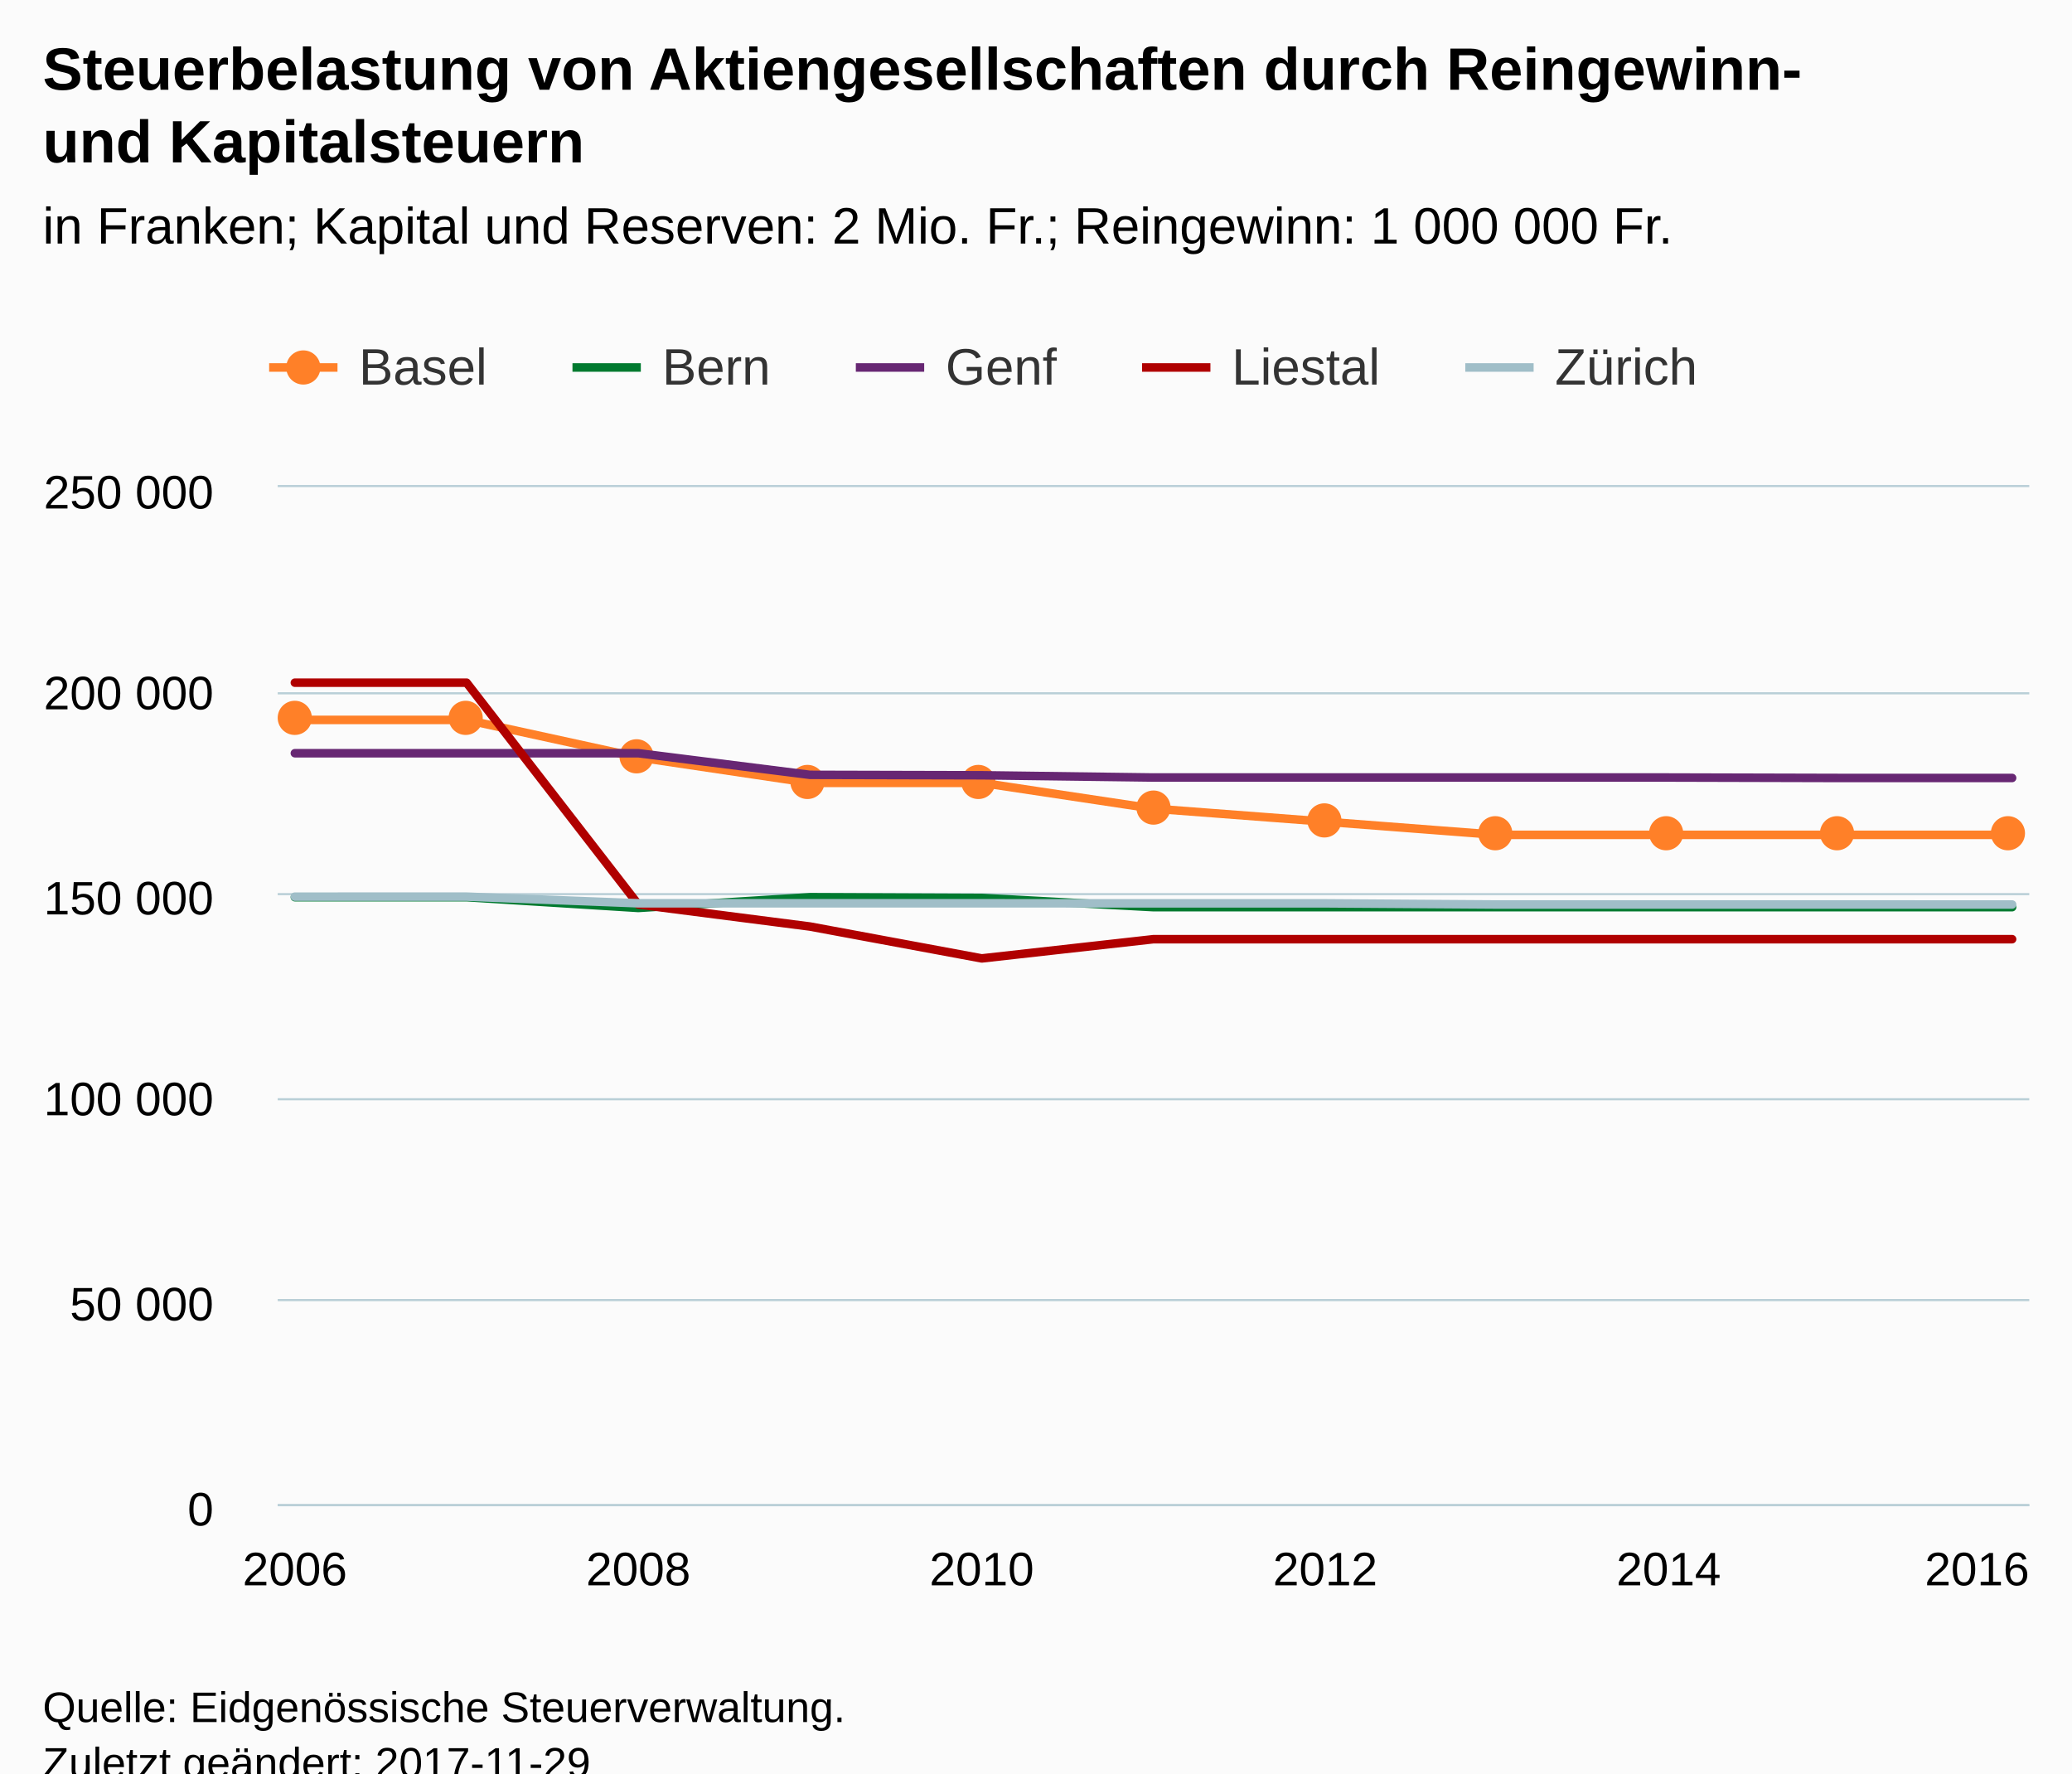
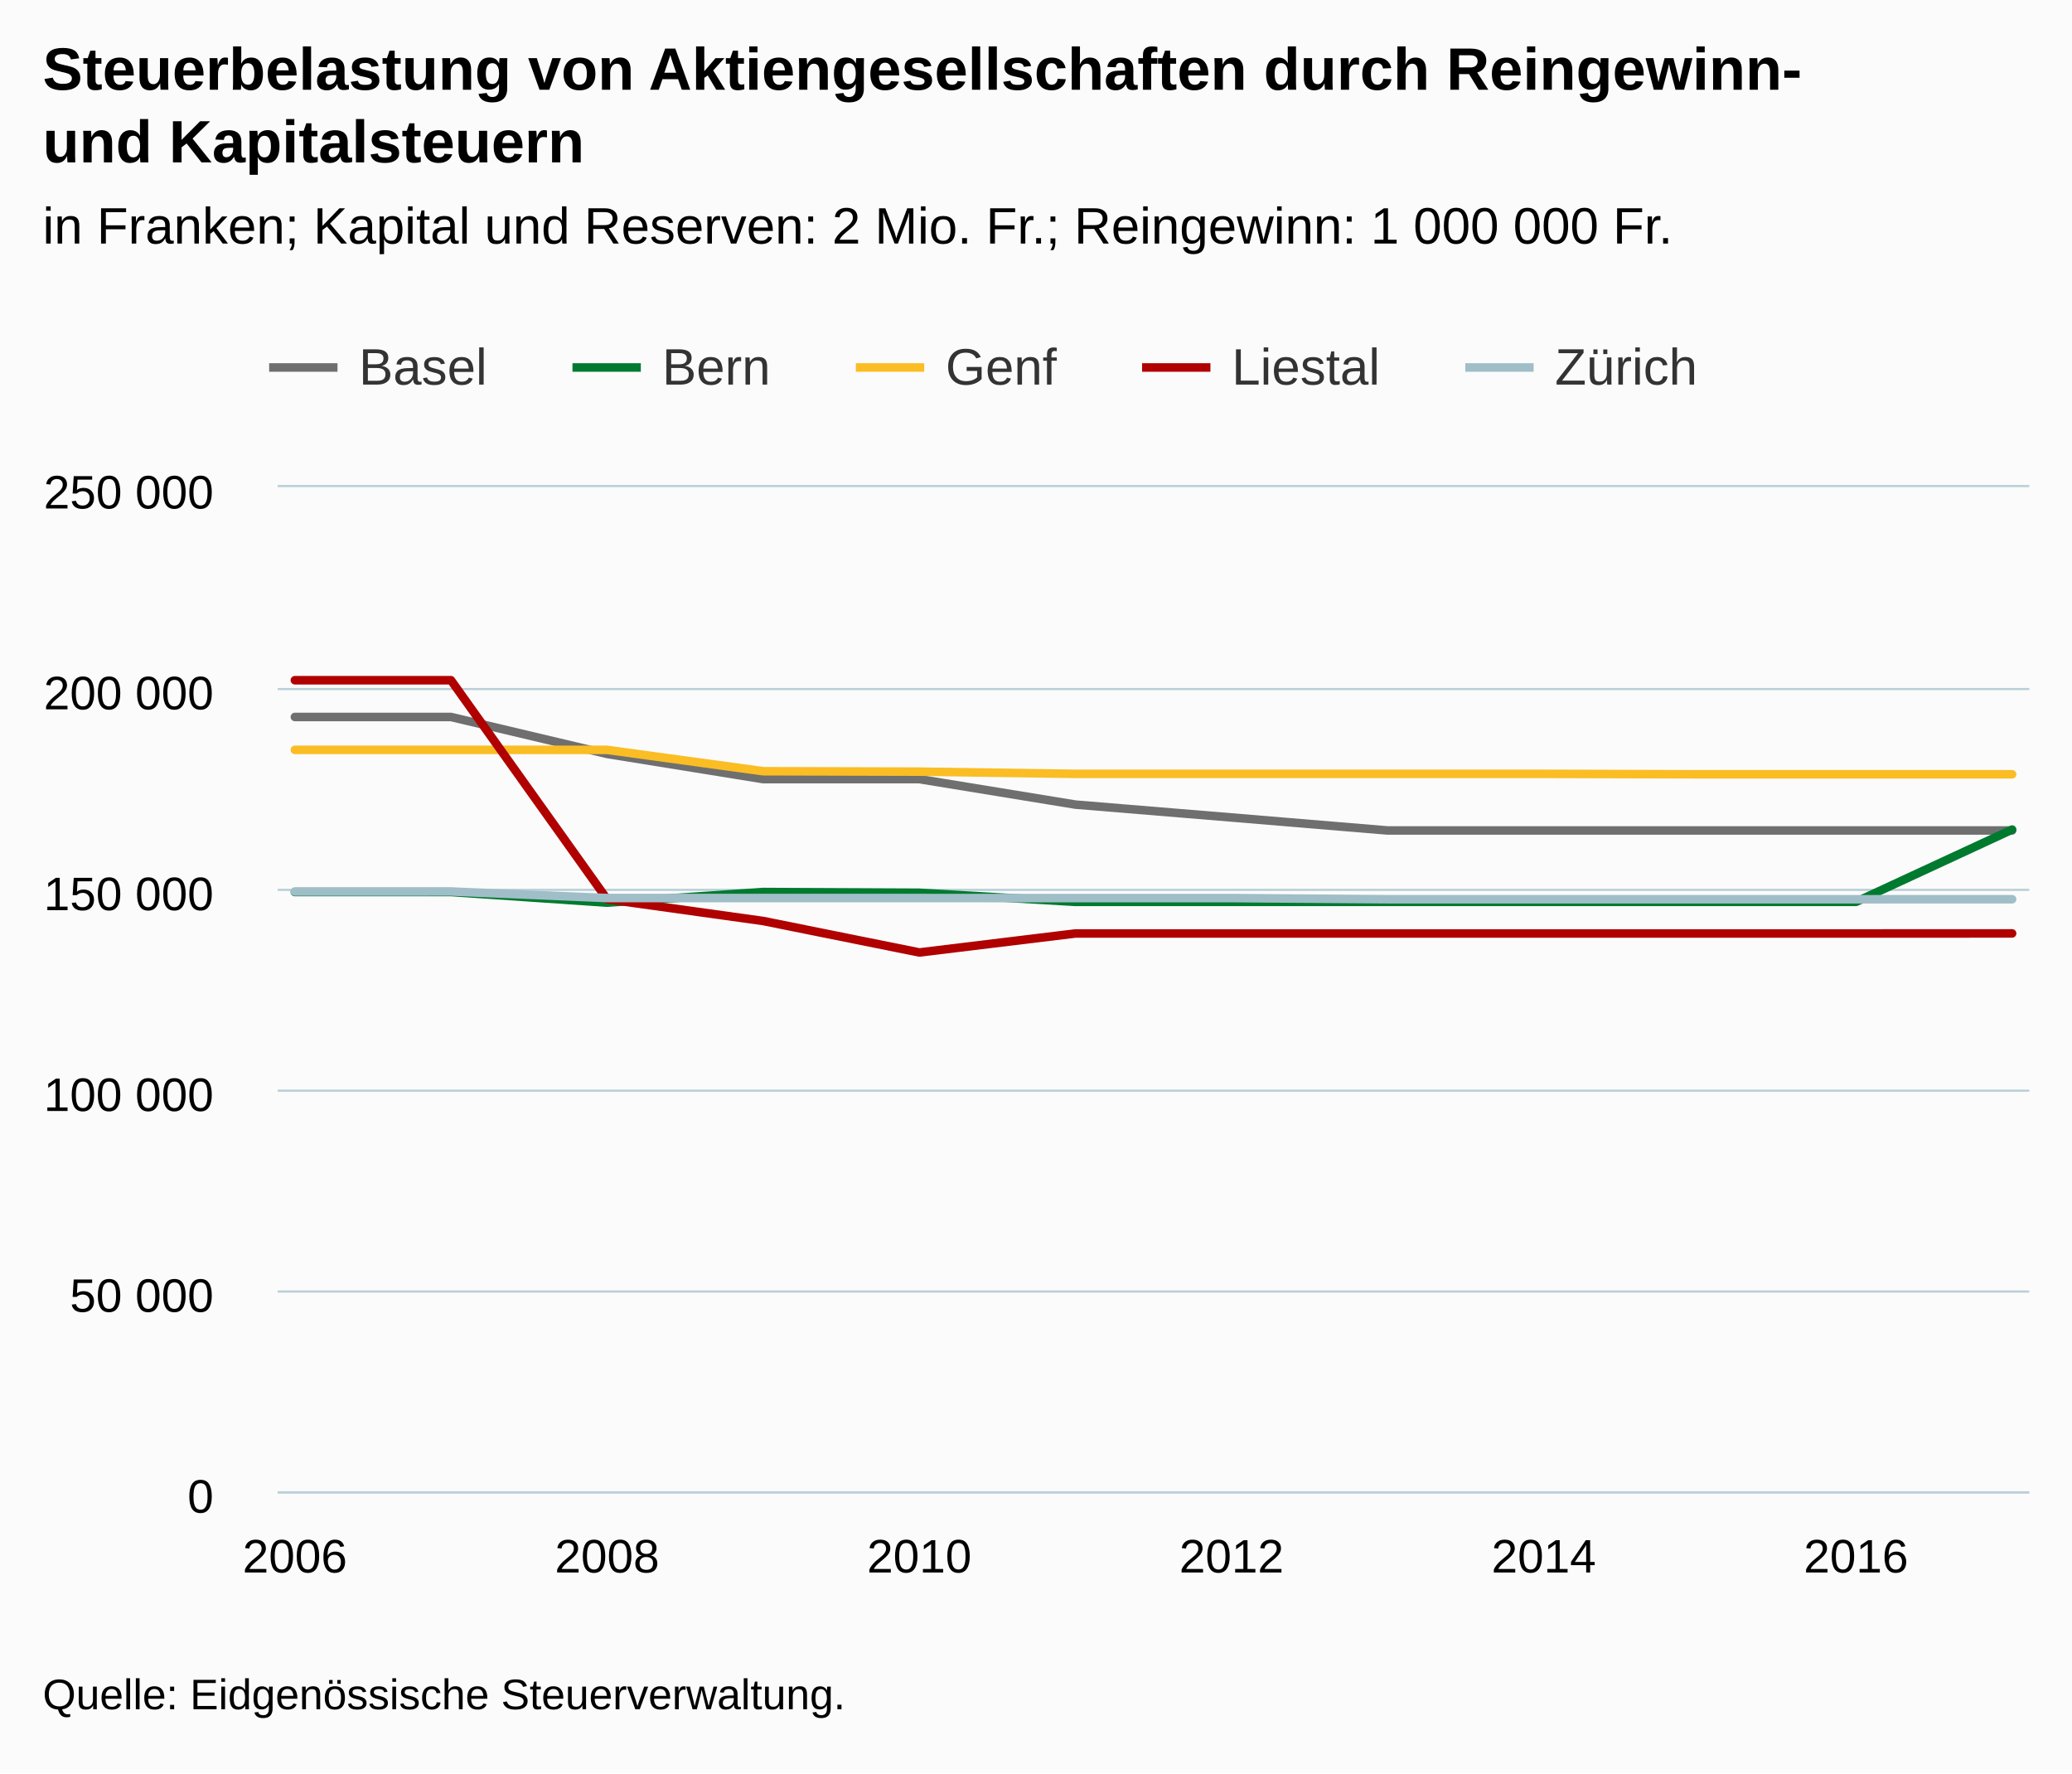
<svg xmlns="http://www.w3.org/2000/svg" version="1.1" class="highcharts-root" style="font-family:Arial;font-size:12px;" viewBox="0 0 485 415">
  <defs>
-     <clipPath id="highcharts-5ku6ryu-6">
-       <rect x="0" y="0" width="410" height="238" fill="none" />
+     <clipPath id="highcharts-ww63u4v-6">
+       <rect x="0" y="0" width="410" height="235" fill="none" />
    </clipPath>
-     <clipPath id="highcharts-5ku6ryu-7">
-       <rect x="0" y="0" width="410" height="238" fill="none" />
+     <clipPath id="highcharts-ww63u4v-7">
+       <rect x="0" y="0" width="410" height="235" fill="none" />
    </clipPath>
  </defs>
-   <rect fill="#fbfbfb" class="highcharts-background" x="0" y="0" width="485" height="428" rx="0" ry="0" />
-   <rect fill="none" class="highcharts-plot-background" x="65" y="114" width="410" height="238" />
-   <g class="highcharts-pane-group" />
-   <g class="highcharts-grid highcharts-xaxis-grid ">
-     <path fill="none" class="highcharts-grid-line" d="M 68.5 114 L 68.5 352" opacity="1" />
-     <path fill="none" class="highcharts-grid-line" d="M 148.5 114 L 148.5 352" opacity="1" />
-     <path fill="none" class="highcharts-grid-line" d="M 229.5 114 L 229.5 352" opacity="1" />
-     <path fill="none" class="highcharts-grid-line" d="M 309.5 114 L 309.5 352" opacity="1" />
-     <path fill="none" class="highcharts-grid-line" d="M 390.5 114 L 390.5 352" opacity="1" />
-     <path fill="none" class="highcharts-grid-line" d="M 470.5 114 L 470.5 352" opacity="1" />
+   <rect fill="#fbfbfb" class="highcharts-background" x="0" y="0" width="485" height="415" rx="0" ry="0" />
+   <rect fill="none" class="highcharts-plot-background" x="65" y="114" width="410" height="235" />
+   <g class="highcharts-pane-group" data-z-index="0" />
+   <g class="highcharts-grid highcharts-xaxis-grid " data-z-index="1">
+     <path fill="none" data-z-index="1" class="highcharts-grid-line" d="M 68.5 114 L 68.5 349" opacity="1" />
+     <path fill="none" data-z-index="1" class="highcharts-grid-line" d="M 141.5 114 L 141.5 349" opacity="1" />
+     <path fill="none" data-z-index="1" class="highcharts-grid-line" d="M 214.5 114 L 214.5 349" opacity="1" />
+     <path fill="none" data-z-index="1" class="highcharts-grid-line" d="M 287.5 114 L 287.5 349" opacity="1" />
+     <path fill="none" data-z-index="1" class="highcharts-grid-line" d="M 360.5 114 L 360.5 349" opacity="1" />
+     <path fill="none" data-z-index="1" class="highcharts-grid-line" d="M 433.5 114 L 433.5 349" opacity="1" />
  </g>
-   <g class="highcharts-grid highcharts-yaxis-grid ">
-     <path fill="none" stroke="#B9CFD7" stroke-width="0.5" class="highcharts-grid-line" d="M 65 352.25 L 475 352.25" opacity="1" />
-     <path fill="none" stroke="#B9CFD7" stroke-width="0.5" class="highcharts-grid-line" d="M 65 304.25 L 475 304.25" opacity="1" />
-     <path fill="none" stroke="#B9CFD7" stroke-width="0.5" class="highcharts-grid-line" d="M 65 257.25 L 475 257.25" opacity="1" />
-     <path fill="none" stroke="#B9CFD7" stroke-width="0.5" class="highcharts-grid-line" d="M 65 209.25 L 475 209.25" opacity="1" />
-     <path fill="none" stroke="#B9CFD7" stroke-width="0.5" class="highcharts-grid-line" d="M 65 162.25 L 475 162.25" opacity="1" />
-     <path fill="none" stroke="#B9CFD7" stroke-width="0.5" class="highcharts-grid-line" d="M 65 113.75 L 475 113.75" opacity="1" />
+   <g class="highcharts-grid highcharts-yaxis-grid " data-z-index="1">
+     <path fill="none" stroke="#B9CFD7" stroke-width="0.5" data-z-index="1" class="highcharts-grid-line" d="M 65 349.25 L 475 349.25" opacity="1" />
+     <path fill="none" stroke="#B9CFD7" stroke-width="0.5" data-z-index="1" class="highcharts-grid-line" d="M 65 302.25 L 475 302.25" opacity="1" />
+     <path fill="none" stroke="#B9CFD7" stroke-width="0.5" data-z-index="1" class="highcharts-grid-line" d="M 65 255.25 L 475 255.25" opacity="1" />
+     <path fill="none" stroke="#B9CFD7" stroke-width="0.5" data-z-index="1" class="highcharts-grid-line" d="M 65 208.25 L 475 208.25" opacity="1" />
+     <path fill="none" stroke="#B9CFD7" stroke-width="0.5" data-z-index="1" class="highcharts-grid-line" d="M 65 161.25 L 475 161.25" opacity="1" />
+     <path fill="none" stroke="#B9CFD7" stroke-width="0.5" data-z-index="1" class="highcharts-grid-line" d="M 65 113.75 L 475 113.75" opacity="1" />
  </g>
-   <rect fill="none" class="highcharts-plot-border" x="65" y="114" width="410" height="238" />
-   <g class="highcharts-axis highcharts-xaxis ">
-     <path fill="none" class="highcharts-axis-line" stroke="#B9CFD7" stroke-width="0.5" d="M 65 352.25 L 475 352.25" />
+   <rect fill="none" class="highcharts-plot-border" data-z-index="1" x="65" y="114" width="410" height="235" />
+   <g class="highcharts-axis highcharts-xaxis " data-z-index="2">
+     <path fill="none" class="highcharts-axis-line" stroke="#B9CFD7" stroke-width="0.5" data-z-index="7" d="M 65 349.25 L 475 349.25" />
  </g>
-   <g class="highcharts-axis highcharts-yaxis ">
-     <path fill="none" class="highcharts-axis-line" d="M 65 114 L 65 352" />
+   <g class="highcharts-axis highcharts-yaxis " data-z-index="2">
+     <path fill="none" class="highcharts-axis-line" data-z-index="7" d="M 65 114 L 65 349" />
  </g>
-   <g class="highcharts-series-group">
-     <g class="highcharts-series highcharts-series-0 highcharts-line-series " transform="translate(65,114) scale(1 1)" clip-path="url(#highcharts-5ku6ryu-7)">
-       <path fill="none" d="M 4.02 54.473 L 44.216 54.473 L 84.412 63.237 L 124.608 69.207 L 164.804 69.207 L 205 75.245 L 245.196 78.296 L 285.392 81.377 L 325.588 81.377 L 365.784 81.377 L 405.98 81.377" class="highcharts-graph" stroke="#ff8028" stroke-width="2" stroke-linejoin="round" stroke-linecap="round" />
+   <g class="highcharts-series-group" data-z-index="3">
+     <g data-z-index="0.1" class="highcharts-series highcharts-series-0 highcharts-line-series " transform="translate(65,114) scale(1 1)" clip-path="url(#highcharts-ww63u4v-7)">
+       <path fill="none" d="M 4.02 53.787 L 40.561 53.787 L 77.103 62.44 L 113.645 68.334 L 150.187 68.334 L 186.729 74.297 L 223.271 77.309 L 259.813 80.351 L 296.355 80.351 L 332.897 80.351 L 369.439 80.351 L 405.98 80.351" class="highcharts-graph" data-z-index="1" stroke="#6F6F6F" stroke-width="2" stroke-linejoin="round" stroke-linecap="round" />
    </g>
-     <g class="highcharts-markers highcharts-series-0 highcharts-line-series " transform="translate(65,114) scale(1 1)" clip-path="none">
-       <path fill="#ff8028" d="M 8 54 A 4 4 0 1 1 8 53.996 Z" class="highcharts-point" />
-       <path fill="#ff8028" d="M 48 54 A 4 4 0 1 1 48 53.996 Z" class="highcharts-point" />
-       <path fill="#ff8028" d="M 88 63 A 4 4 0 1 1 88 62.996 Z" class="highcharts-point" />
-       <path fill="#ff8028" d="M 128 69 A 4 4 0 1 1 128 68.996 Z" class="highcharts-point" />
-       <path fill="#ff8028" d="M 168 69 A 4 4 0 1 1 168 68.996 Z" class="highcharts-point" />
-       <path fill="#ff8028" d="M 209 75 A 4 4 0 1 1 209 74.996 Z" class="highcharts-point" />
-       <path fill="#ff8028" d="M 249 78 A 4 4 0 1 1 249 77.996 Z" class="highcharts-point" />
-       <path fill="#ff8028" d="M 289 81 A 4 4 0 1 1 289 80.996 Z" class="highcharts-point" />
-       <path fill="#ff8028" d="M 329 81 A 4 4 0 1 1 329 80.996 Z" class="highcharts-point" />
-       <path fill="#ff8028" d="M 369 81 A 4 4 0 1 1 369 80.996 Z" class="highcharts-point" />
-       <path fill="#ff8028" d="M 409 81 A 4 4 0 1 1 409 80.996 Z" class="highcharts-point" />
+     <g data-z-index="0.1" class="highcharts-markers highcharts-series-0 highcharts-line-series " transform="translate(65,114) scale(1 1)" clip-path="none" />
+     <g data-z-index="0.1" class="highcharts-series highcharts-series-1 highcharts-line-series " transform="translate(65,114) scale(1 1)" clip-path="url(#highcharts-ww63u4v-7)">
+       <path fill="none" d="M 4.02 94.753 L 40.561 94.753 L 77.103 97.24 L 113.645 94.753 L 150.187 94.922 L 186.729 97.061 L 223.271 97.061 L 259.813 97.061 L 296.355 97.061 L 332.897 97.061 L 369.439 97.061 L 405.98 80.141" class="highcharts-graph" data-z-index="1" stroke="#007a2f" stroke-width="2" stroke-linejoin="round" stroke-linecap="round" />
    </g>
-     <g class="highcharts-series highcharts-series-1 highcharts-line-series " transform="translate(65,114) scale(1 1)" clip-path="url(#highcharts-5ku6ryu-7)">
-       <path fill="none" d="M 4.02 95.963 L 44.216 95.963 L 84.412 98.482 L 124.608 95.963 L 164.804 96.134 L 205 98.3 L 245.196 98.3 L 285.392 98.3 L 325.588 98.3 L 365.784 98.3 L 405.98 98.3" class="highcharts-graph" stroke="#007a2f" stroke-width="2" stroke-linejoin="round" stroke-linecap="round" />
+     <g data-z-index="0.1" class="highcharts-markers highcharts-series-1 highcharts-line-series " transform="translate(65,114) scale(1 1)" clip-path="none" />
+     <g data-z-index="0.1" class="highcharts-series highcharts-series-2 highcharts-line-series " transform="translate(65,114) scale(1 1)" clip-path="url(#highcharts-ww63u4v-7)">
+       <path fill="none" d="M 4.02 61.487 L 40.561 61.487 L 77.103 61.487 L 113.645 66.486 L 150.187 66.584 L 186.729 67.1 L 223.271 67.1 L 259.813 67.1 L 296.355 67.1 L 332.897 67.204 L 369.439 67.204 L 405.98 67.204" class="highcharts-graph" data-z-index="1" stroke="#FABD24" stroke-width="2" stroke-linejoin="round" stroke-linecap="round" />
    </g>
-     <g class="highcharts-markers highcharts-series-1 highcharts-line-series " transform="translate(65,114) scale(1 1)" clip-path="none" />
-     <g class="highcharts-series highcharts-series-2 highcharts-line-series " transform="translate(65,114) scale(1 1)" clip-path="url(#highcharts-5ku6ryu-7)">
-       <path fill="none" d="M 4.02 62.272 L 44.216 62.272 L 84.412 62.272 L 124.608 67.335 L 164.804 67.434 L 205 67.957 L 245.196 67.957 L 285.392 67.957 L 325.588 67.957 L 365.784 68.062 L 405.98 68.062" class="highcharts-graph" stroke="#672773" stroke-width="2" stroke-linejoin="round" stroke-linecap="round" />
+     <g data-z-index="0.1" class="highcharts-markers highcharts-series-2 highcharts-line-series " transform="translate(65,114) scale(1 1)" clip-path="none" />
+     <g data-z-index="0.1" class="highcharts-series highcharts-series-3 highcharts-line-series " transform="translate(65,114) scale(1 1)" clip-path="url(#highcharts-ww63u4v-7)">
+       <path fill="none" d="M 4.02 45.187 L 40.561 45.187 L 77.103 96.443 L 113.645 101.538 L 150.187 108.901 L 186.729 104.458 L 223.271 104.458 L 259.813 104.458 L 296.355 104.458 L 332.897 104.458 L 369.439 104.458 L 405.98 104.442" class="highcharts-graph" data-z-index="1" stroke="#b00000" stroke-width="2" stroke-linejoin="round" stroke-linecap="round" />
    </g>
-     <g class="highcharts-markers highcharts-series-2 highcharts-line-series " transform="translate(65,114) scale(1 1)" clip-path="none" />
-     <g class="highcharts-series highcharts-series-3 highcharts-line-series " transform="translate(65,114) scale(1 1)" clip-path="url(#highcharts-5ku6ryu-7)">
-       <path fill="none" d="M 4.02 45.764 L 44.216 45.764 L 84.412 97.674 L 124.608 102.834 L 164.804 110.291 L 205 105.792 L 245.196 105.792 L 285.392 105.792 L 325.588 105.792 L 365.784 105.792 L 405.98 105.792" class="highcharts-graph" stroke="#b00000" stroke-width="2" stroke-linejoin="round" stroke-linecap="round" />
+     <g data-z-index="0.1" class="highcharts-markers highcharts-series-3 highcharts-line-series " transform="translate(65,114) scale(1 1)" clip-path="none" />
+     <g data-z-index="0.1" class="highcharts-series highcharts-series-4 highcharts-line-series " transform="translate(65,114) scale(1 1)" clip-path="url(#highcharts-ww63u4v-7)">
+       <path fill="none" d="M 4.02 94.635 L 40.561 94.629 L 77.103 96.164 L 113.645 96.164 L 150.187 96.164 L 186.729 96.175 L 223.271 96.175 L 259.813 96.444 L 296.355 96.444 L 332.897 96.444 L 369.439 96.45 L 405.98 96.444" class="highcharts-graph" data-z-index="1" stroke="#a0bec8" stroke-width="2" stroke-linejoin="round" stroke-linecap="round" />
    </g>
-     <g class="highcharts-markers highcharts-series-3 highcharts-line-series " transform="translate(65,114) scale(1 1)" clip-path="none" />
-     <g class="highcharts-series highcharts-series-4 highcharts-line-series " transform="translate(65,114) scale(1 1)" clip-path="url(#highcharts-5ku6ryu-7)">
-       <path fill="none" d="M 4.02 95.843 L 44.216 95.837 L 84.412 97.392 L 124.608 97.392 L 164.804 97.392 L 205 97.403 L 245.196 97.403 L 285.392 97.675 L 325.588 97.675 L 365.784 97.675 L 405.98 97.681" class="highcharts-graph" stroke="#a0bec8" stroke-width="2" stroke-linejoin="round" stroke-linecap="round" />
-     </g>
-     <g class="highcharts-markers highcharts-series-4 highcharts-line-series " transform="translate(65,114) scale(1 1)" clip-path="none" />
+     <g data-z-index="0.1" class="highcharts-markers highcharts-series-4 highcharts-line-series " transform="translate(65,114) scale(1 1)" clip-path="none" />
  </g>
-   <text x="10" text-anchor="start" class="highcharts-title" style="color:#000000;font-size:14px;font-weight:bold;fill:#000000;" y="21">
+   <text x="10" text-anchor="start" class="highcharts-title" data-z-index="4" style="color:#000000;font-size:14px;font-weight:bold;fill:#000000;" y="21">
    <tspan>Steuerbelastung von Aktiengesellschaften durch Reingewinn-</tspan>
    <tspan dy="17" x="10">und Kapitalsteuern</tspan>
  </text>
-   <text x="10" text-anchor="start" class="highcharts-subtitle" style="color:#000000;font-size:12px;font-weight:normal;font-family:Arial;fill:#000000;" y="57">
+   <text x="10" text-anchor="start" class="highcharts-subtitle" data-z-index="4" style="color:#000000;font-size:12px;font-weight:normal;font-family:Arial;fill:#000000;" y="57">
    <tspan>in Franken; Kapital und Reserven: 2 Mio. Fr.; Reingewinn: 1 000 000 Fr.</tspan>
  </text>
-   <g class="highcharts-legend" transform="translate(55,72)">
+   <g class="highcharts-legend" data-z-index="7" transform="translate(55,72)">
    <rect fill="none" class="highcharts-legend-box" rx="0" ry="0" x="0" y="0" width="350" height="30" visibility="visible" />
-     <g>
+     <g data-z-index="1">
      <g>
-         <g class="highcharts-legend-item highcharts-line-series highcharts-color-undefined highcharts-series-0" transform="translate(8,3)">
-           <path fill="none" d="M 0 11 L 16 11" class="highcharts-graph" stroke="#ff8028" stroke-width="2" />
-           <path fill="#ff8028" d="M 12 11 A 4 4 0 1 1 12 10.996 Z" class="highcharts-point" />
-           <text x="21" style="color:#333333;font-size:12px;font-weight:normal;cursor:pointer;fill:#333333;" text-anchor="start" y="15">
+         <g class="highcharts-legend-item highcharts-line-series highcharts-color-undefined highcharts-series-0" data-z-index="1" transform="translate(8,3)">
+           <path fill="none" d="M 0 11 L 16 11" class="highcharts-graph" stroke="#6F6F6F" stroke-width="2" />
+           <text x="21" style="color:#333333;font-size:12px;font-weight:normal;cursor:pointer;fill:#333333;" text-anchor="start" data-z-index="2" y="15">
            <tspan>Basel</tspan>
          </text>
        </g>
-         <g class="highcharts-legend-item highcharts-line-series highcharts-color-undefined highcharts-series-1" transform="translate(79,3)">
+         <g class="highcharts-legend-item highcharts-line-series highcharts-color-undefined highcharts-series-1" data-z-index="1" transform="translate(79,3)">
          <path fill="none" d="M 0 11 L 16 11" class="highcharts-graph" stroke="#007a2f" stroke-width="2" />
-           <text x="21" y="15" style="color:#333333;font-size:12px;font-weight:normal;cursor:pointer;fill:#333333;" text-anchor="start">
+           <text x="21" y="15" style="color:#333333;font-size:12px;font-weight:normal;cursor:pointer;fill:#333333;" text-anchor="start" data-z-index="2">
            <tspan>Bern</tspan>
          </text>
        </g>
-         <g class="highcharts-legend-item highcharts-line-series highcharts-color-undefined highcharts-series-2" transform="translate(145.3281,3)">
-           <path fill="none" d="M 0 11 L 16 11" class="highcharts-graph" stroke="#672773" stroke-width="2" />
-           <text x="21" y="15" style="color:#333333;font-size:12px;font-weight:normal;cursor:pointer;fill:#333333;" text-anchor="start">
+         <g class="highcharts-legend-item highcharts-line-series highcharts-color-undefined highcharts-series-2" data-z-index="1" transform="translate(145.3281,3)">
+           <path fill="none" d="M 0 11 L 16 11" class="highcharts-graph" stroke="#FABD24" stroke-width="2" />
+           <text x="21" y="15" style="color:#333333;font-size:12px;font-weight:normal;cursor:pointer;fill:#333333;" text-anchor="start" data-z-index="2">
            <tspan>Genf</tspan>
          </text>
        </g>
-         <g class="highcharts-legend-item highcharts-line-series highcharts-color-undefined highcharts-series-3" transform="translate(212.3281,3)">
+         <g class="highcharts-legend-item highcharts-line-series highcharts-color-undefined highcharts-series-3" data-z-index="1" transform="translate(212.3281,3)">
          <path fill="none" d="M 0 11 L 16 11" class="highcharts-graph" stroke="#b00000" stroke-width="2" />
-           <text x="21" y="15" style="color:#333333;font-size:12px;font-weight:normal;cursor:pointer;fill:#333333;" text-anchor="start">
+           <text x="21" y="15" style="color:#333333;font-size:12px;font-weight:normal;cursor:pointer;fill:#333333;" text-anchor="start" data-z-index="2">
            <tspan>Liestal</tspan>
          </text>
        </g>
-         <g class="highcharts-legend-item highcharts-line-series highcharts-color-undefined highcharts-series-4" transform="translate(287.9844,3)">
+         <g class="highcharts-legend-item highcharts-line-series highcharts-color-undefined highcharts-series-4" data-z-index="1" transform="translate(287.9844,3)">
          <path fill="none" d="M 0 11 L 16 11" class="highcharts-graph" stroke="#a0bec8" stroke-width="2" />
-           <text x="21" y="15" style="color:#333333;font-size:12px;font-weight:normal;cursor:pointer;fill:#333333;" text-anchor="start">
+           <text x="21" y="15" style="color:#333333;font-size:12px;font-weight:normal;cursor:pointer;fill:#333333;" text-anchor="start" data-z-index="2">
            <tspan>Zürich</tspan>
          </text>
        </g>
      </g>
    </g>
  </g>
-   <g class="highcharts-axis-labels highcharts-xaxis-labels ">
-     <text x="69.02" style="color:#000000;cursor:default;font-size:11px;fill:#000000;" text-anchor="middle" transform="translate(0,0)" y="371" opacity="1">2006</text>
-     <text x="149.412" style="color:#000000;cursor:default;font-size:11px;fill:#000000;" text-anchor="middle" transform="translate(0,0)" y="371" opacity="1">2008</text>
-     <text x="229.804" style="color:#000000;cursor:default;font-size:11px;fill:#000000;" text-anchor="middle" transform="translate(0,0)" y="371" opacity="1">2010</text>
-     <text x="310.196" style="color:#000000;cursor:default;font-size:11px;fill:#000000;" text-anchor="middle" transform="translate(0,0)" y="371" opacity="1">2012</text>
-     <text x="390.588" style="color:#000000;cursor:default;font-size:11px;fill:#000000;" text-anchor="middle" transform="translate(0,0)" y="371" opacity="1">2014</text>
-     <text x="462.781" style="color:#000000;cursor:default;font-size:11px;fill:#000000;" text-anchor="middle" transform="translate(0,0)" y="371" opacity="1">2016</text>
+   <g class="highcharts-axis-labels highcharts-xaxis-labels " data-z-index="7">
+     <text x="69.02" style="color:#000000;cursor:default;font-size:11px;fill:#000000;" text-anchor="middle" transform="translate(0,0)" y="368" opacity="1">2006</text>
+     <text x="142.103" style="color:#000000;cursor:default;font-size:11px;fill:#000000;" text-anchor="middle" transform="translate(0,0)" y="368" opacity="1">2008</text>
+     <text x="215.187" style="color:#000000;cursor:default;font-size:11px;fill:#000000;" text-anchor="middle" transform="translate(0,0)" y="368" opacity="1">2010</text>
+     <text x="288.271" style="color:#000000;cursor:default;font-size:11px;fill:#000000;" text-anchor="middle" transform="translate(0,0)" y="368" opacity="1">2012</text>
+     <text x="361.355" style="color:#000000;cursor:default;font-size:11px;fill:#000000;" text-anchor="middle" transform="translate(0,0)" y="368" opacity="1">2014</text>
+     <text x="434.439" style="color:#000000;cursor:default;font-size:11px;fill:#000000;" text-anchor="middle" transform="translate(0,0)" y="368" opacity="1">2016</text>
  </g>
-   <g class="highcharts-axis-labels highcharts-yaxis-labels ">
-     <text x="50" style="color:#000000;cursor:default;font-size:11px;fill:#000000;" text-anchor="end" transform="translate(0,0)" y="357" opacity="1">0</text>
-     <text x="50" style="color:#000000;cursor:default;font-size:11px;fill:#000000;" text-anchor="end" transform="translate(0,0)" y="309" opacity="1">
+   <g class="highcharts-axis-labels highcharts-yaxis-labels " data-z-index="7">
+     <text x="50" style="color:#000000;cursor:default;font-size:11px;fill:#000000;" text-anchor="end" transform="translate(0,0)" y="354" opacity="1">0</text>
+     <text x="50" style="color:#000000;cursor:default;font-size:11px;fill:#000000;" text-anchor="end" transform="translate(0,0)" y="307" opacity="1">
      <tspan>50 000</tspan>
    </text>
-     <text x="50" style="color:#000000;cursor:default;font-size:11px;fill:#000000;" text-anchor="end" transform="translate(0,0)" y="261" opacity="1">
+     <text x="50" style="color:#000000;cursor:default;font-size:11px;fill:#000000;" text-anchor="end" transform="translate(0,0)" y="260" opacity="1">
      <tspan>100 000</tspan>
    </text>
-     <text x="50" style="color:#000000;cursor:default;font-size:11px;fill:#000000;" text-anchor="end" transform="translate(0,0)" y="214" opacity="1">
+     <text x="50" style="color:#000000;cursor:default;font-size:11px;fill:#000000;" text-anchor="end" transform="translate(0,0)" y="213" opacity="1">
      <tspan>150 000</tspan>
    </text>
    <text x="50" style="color:#000000;cursor:default;font-size:11px;fill:#000000;" text-anchor="end" transform="translate(0,0)" y="166" opacity="1">
      <tspan>200 000</tspan>
    </text>
    <text x="50" style="color:#000000;cursor:default;font-size:11px;fill:#000000;" text-anchor="end" transform="translate(0,0)" y="119" opacity="1">
      <tspan>250 000</tspan>
    </text>
  </g>
-   <text x="10" class="highcharts-credits" text-anchor="start" style="cursor:default;color:#000000;font-size:10px;fill:#000000;" y="403">
+   <text x="10" class="highcharts-credits" text-anchor="start" data-z-index="8" style="cursor:default;color:#000000;font-size:10px;fill:#000000;" y="400">
    <tspan>Quelle: Eidgenössische Steuerverwaltung.</tspan>
-     <tspan x="10" dy="13">Zuletzt geändert: 2017-11-29</tspan>
  </text>
</svg>
